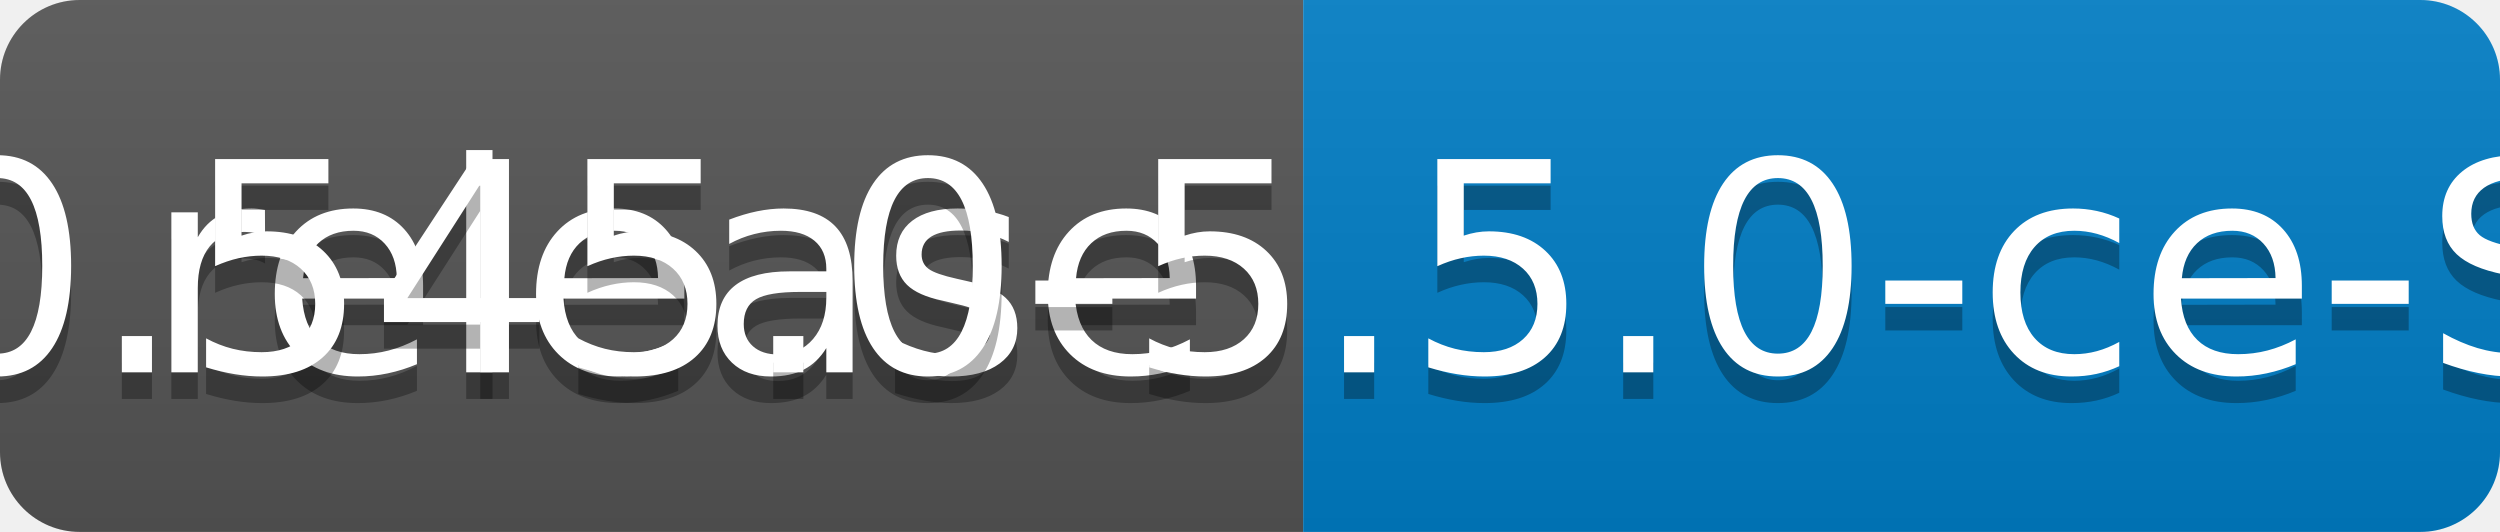
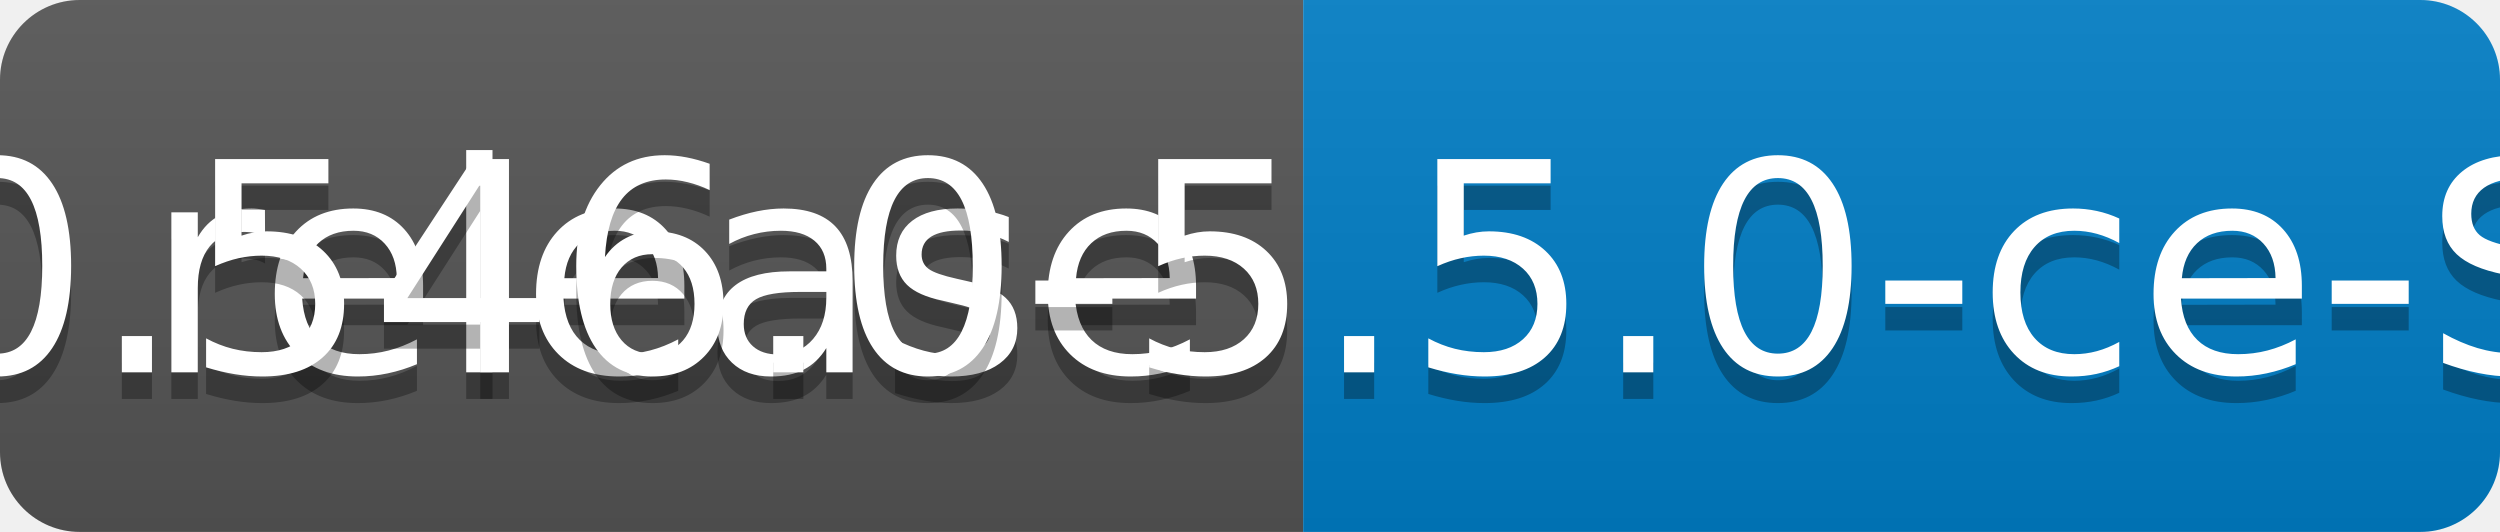
<svg xmlns="http://www.w3.org/2000/svg" width="94" height="20">
  <linearGradient id="b" x2="0" y2="100%">
    <stop offset="0" stop-color="#bbb" stop-opacity=".1" />
    <stop offset="1" stop-opacity=".1" />
  </linearGradient>
  <clipPath id="a">
    <rect width="94" height="20" rx="3" fill="#fff" />
  </clipPath>
  <g clip-path="url(#a)">
    <path fill="#555" d="M0 0h49v20H0z" />
    <path fill="#007ec6" d="M49 0h45v20H49z" />
    <path fill="url(#b)" d="M0 0h94v20H0z" />
  </g>
  <g fill="#fff" text-anchor="middle" font-family="DejaVu Sans,Verdana,Geneva,sans-serif" font-size="110">
    <text x="255" y="150" fill="#010101" fill-opacity=".3" transform="scale(.1)" textLength="390">release</text>
    <text x="255" y="140" transform="scale(.1)" textLength="390">release</text>
-     <text x="705" y="150" fill="#010101" fill-opacity=".3" transform="scale(.1)" textLength="350">v0.545.0-5.5.0-ce-SNAPSHOT</text>
-     <text x="705" y="140" transform="scale(.1)" textLength="350">v0.545.0-5.5.0-ce-SNAPSHOT</text>
+     <text x="705" y="150" fill="#010101" fill-opacity=".3" transform="scale(.1)" textLength="350">v0.546.0-5.5.0-ce-SNAPSHOT</text>
+     <text x="705" y="140" transform="scale(.1)" textLength="350">v0.546.0-5.5.0-ce-SNAPSHOT</text>
  </g>
</svg>
